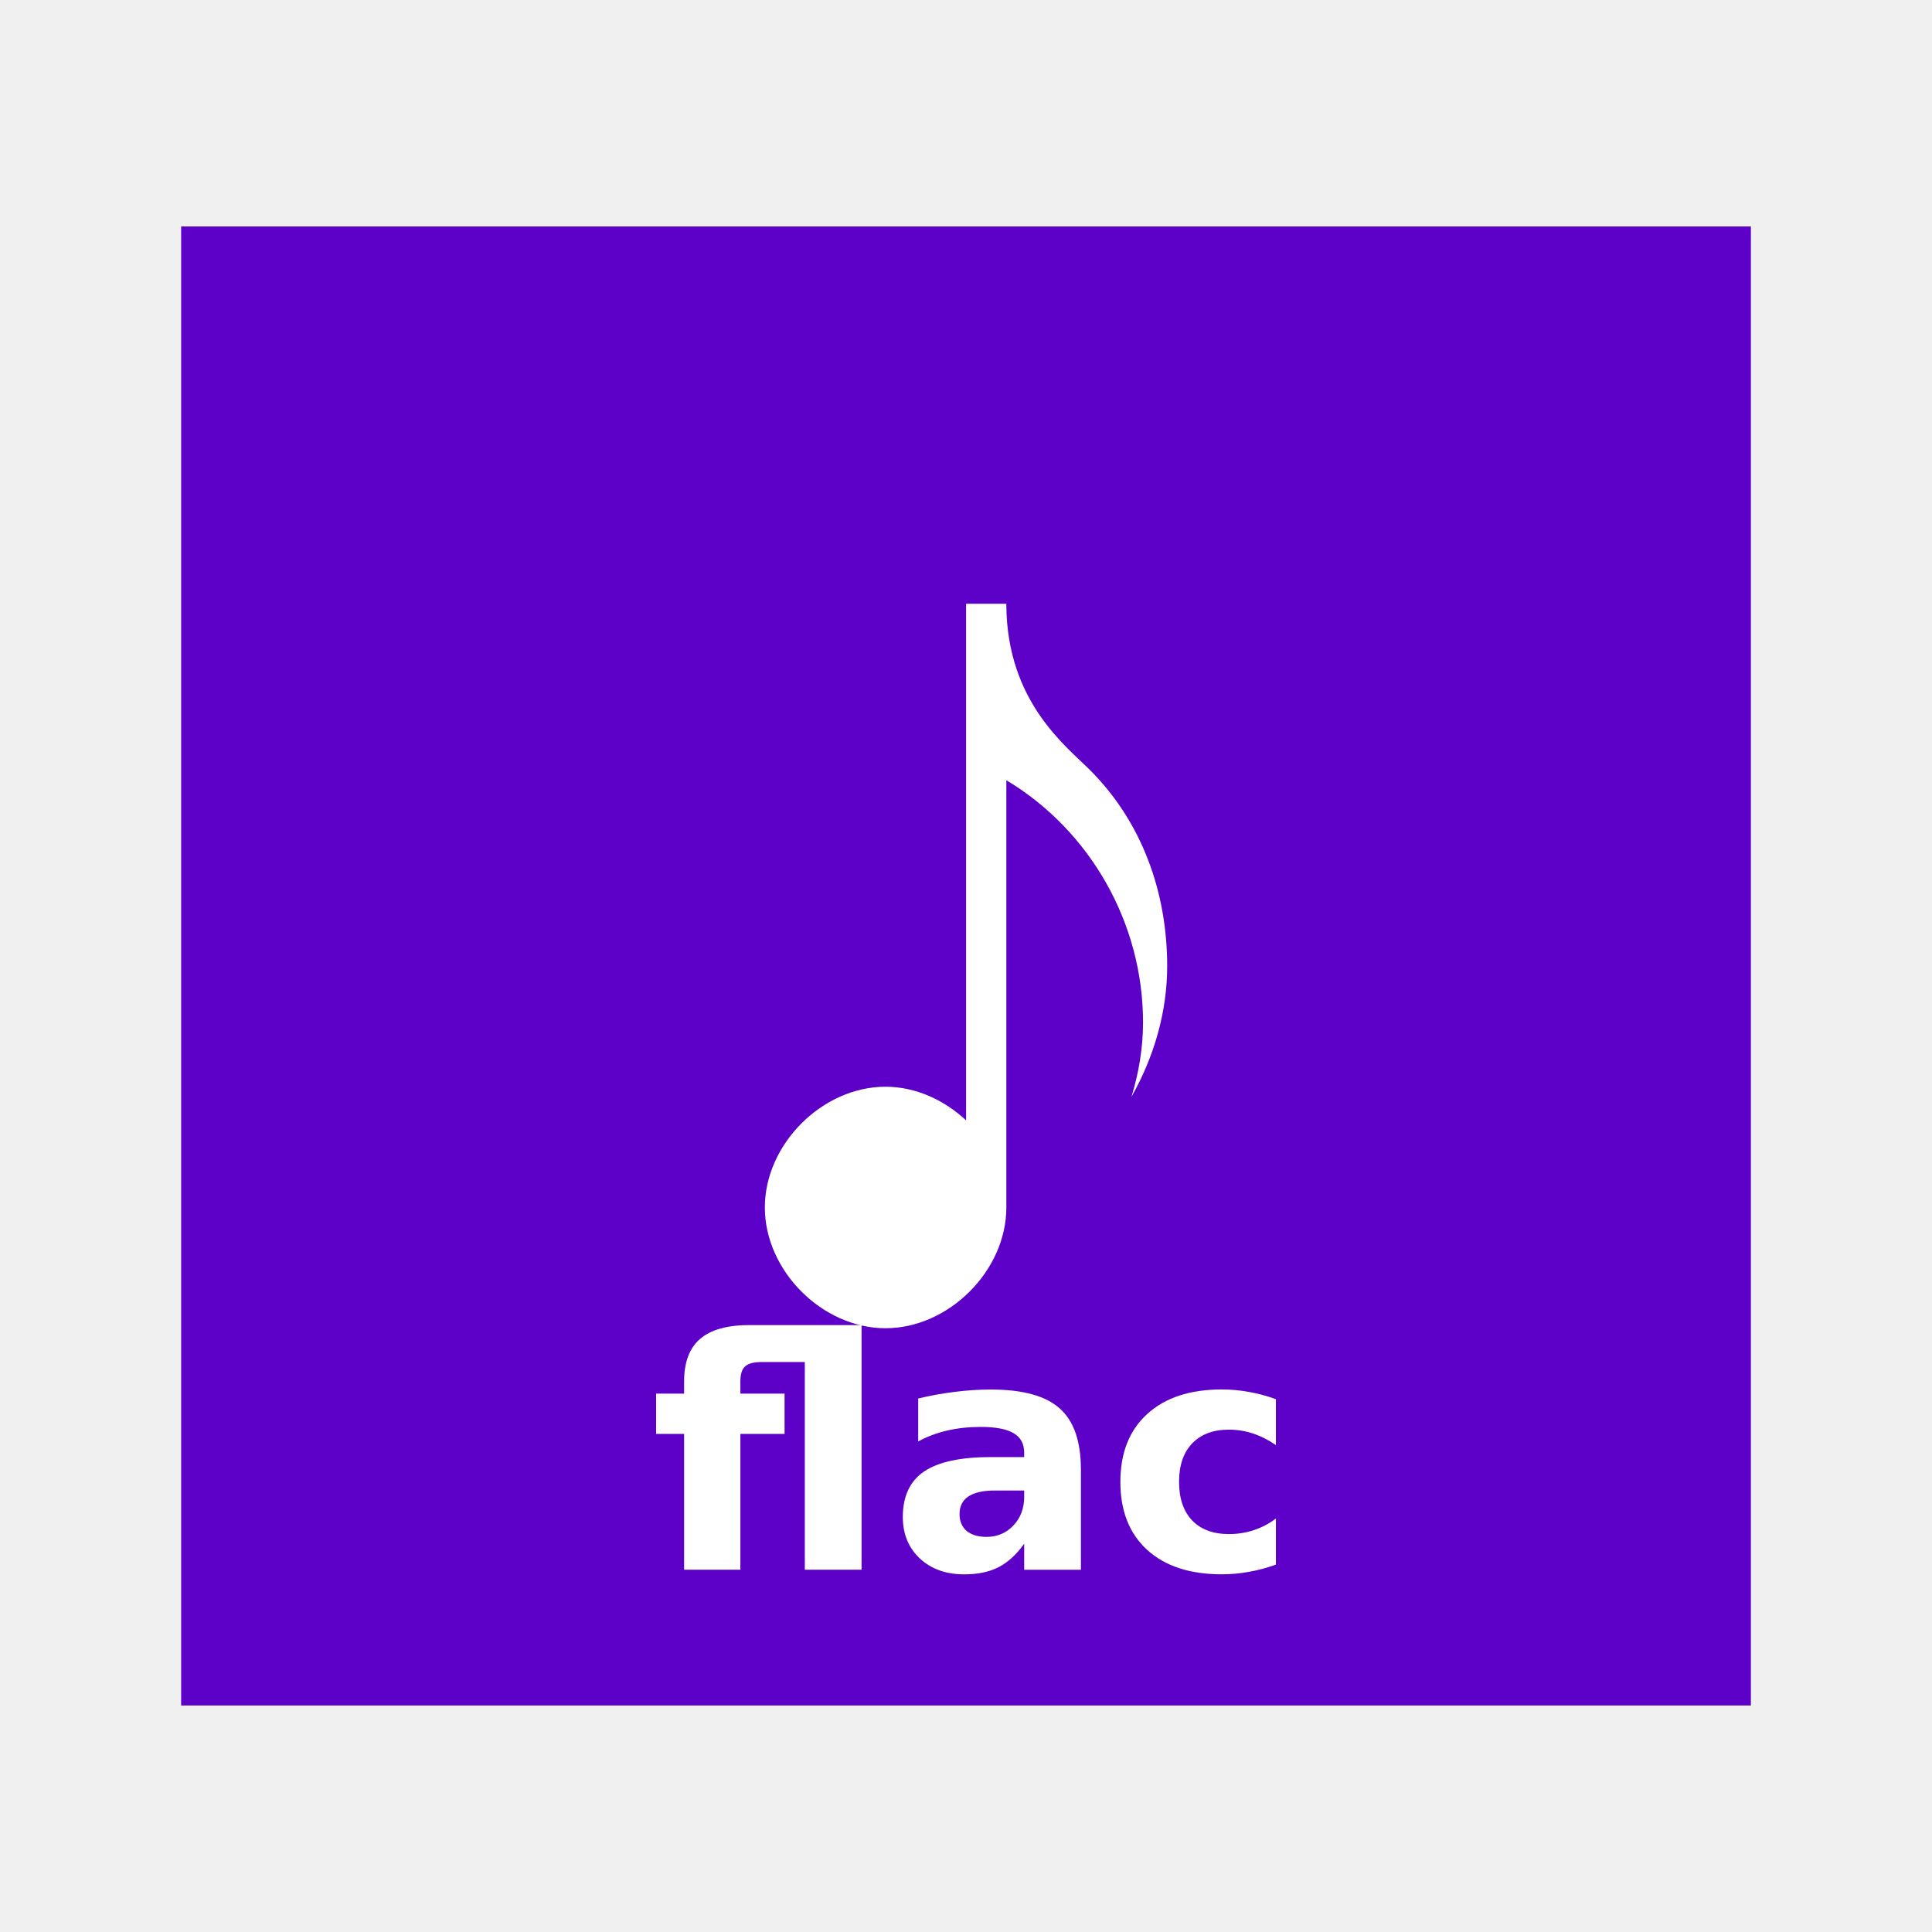
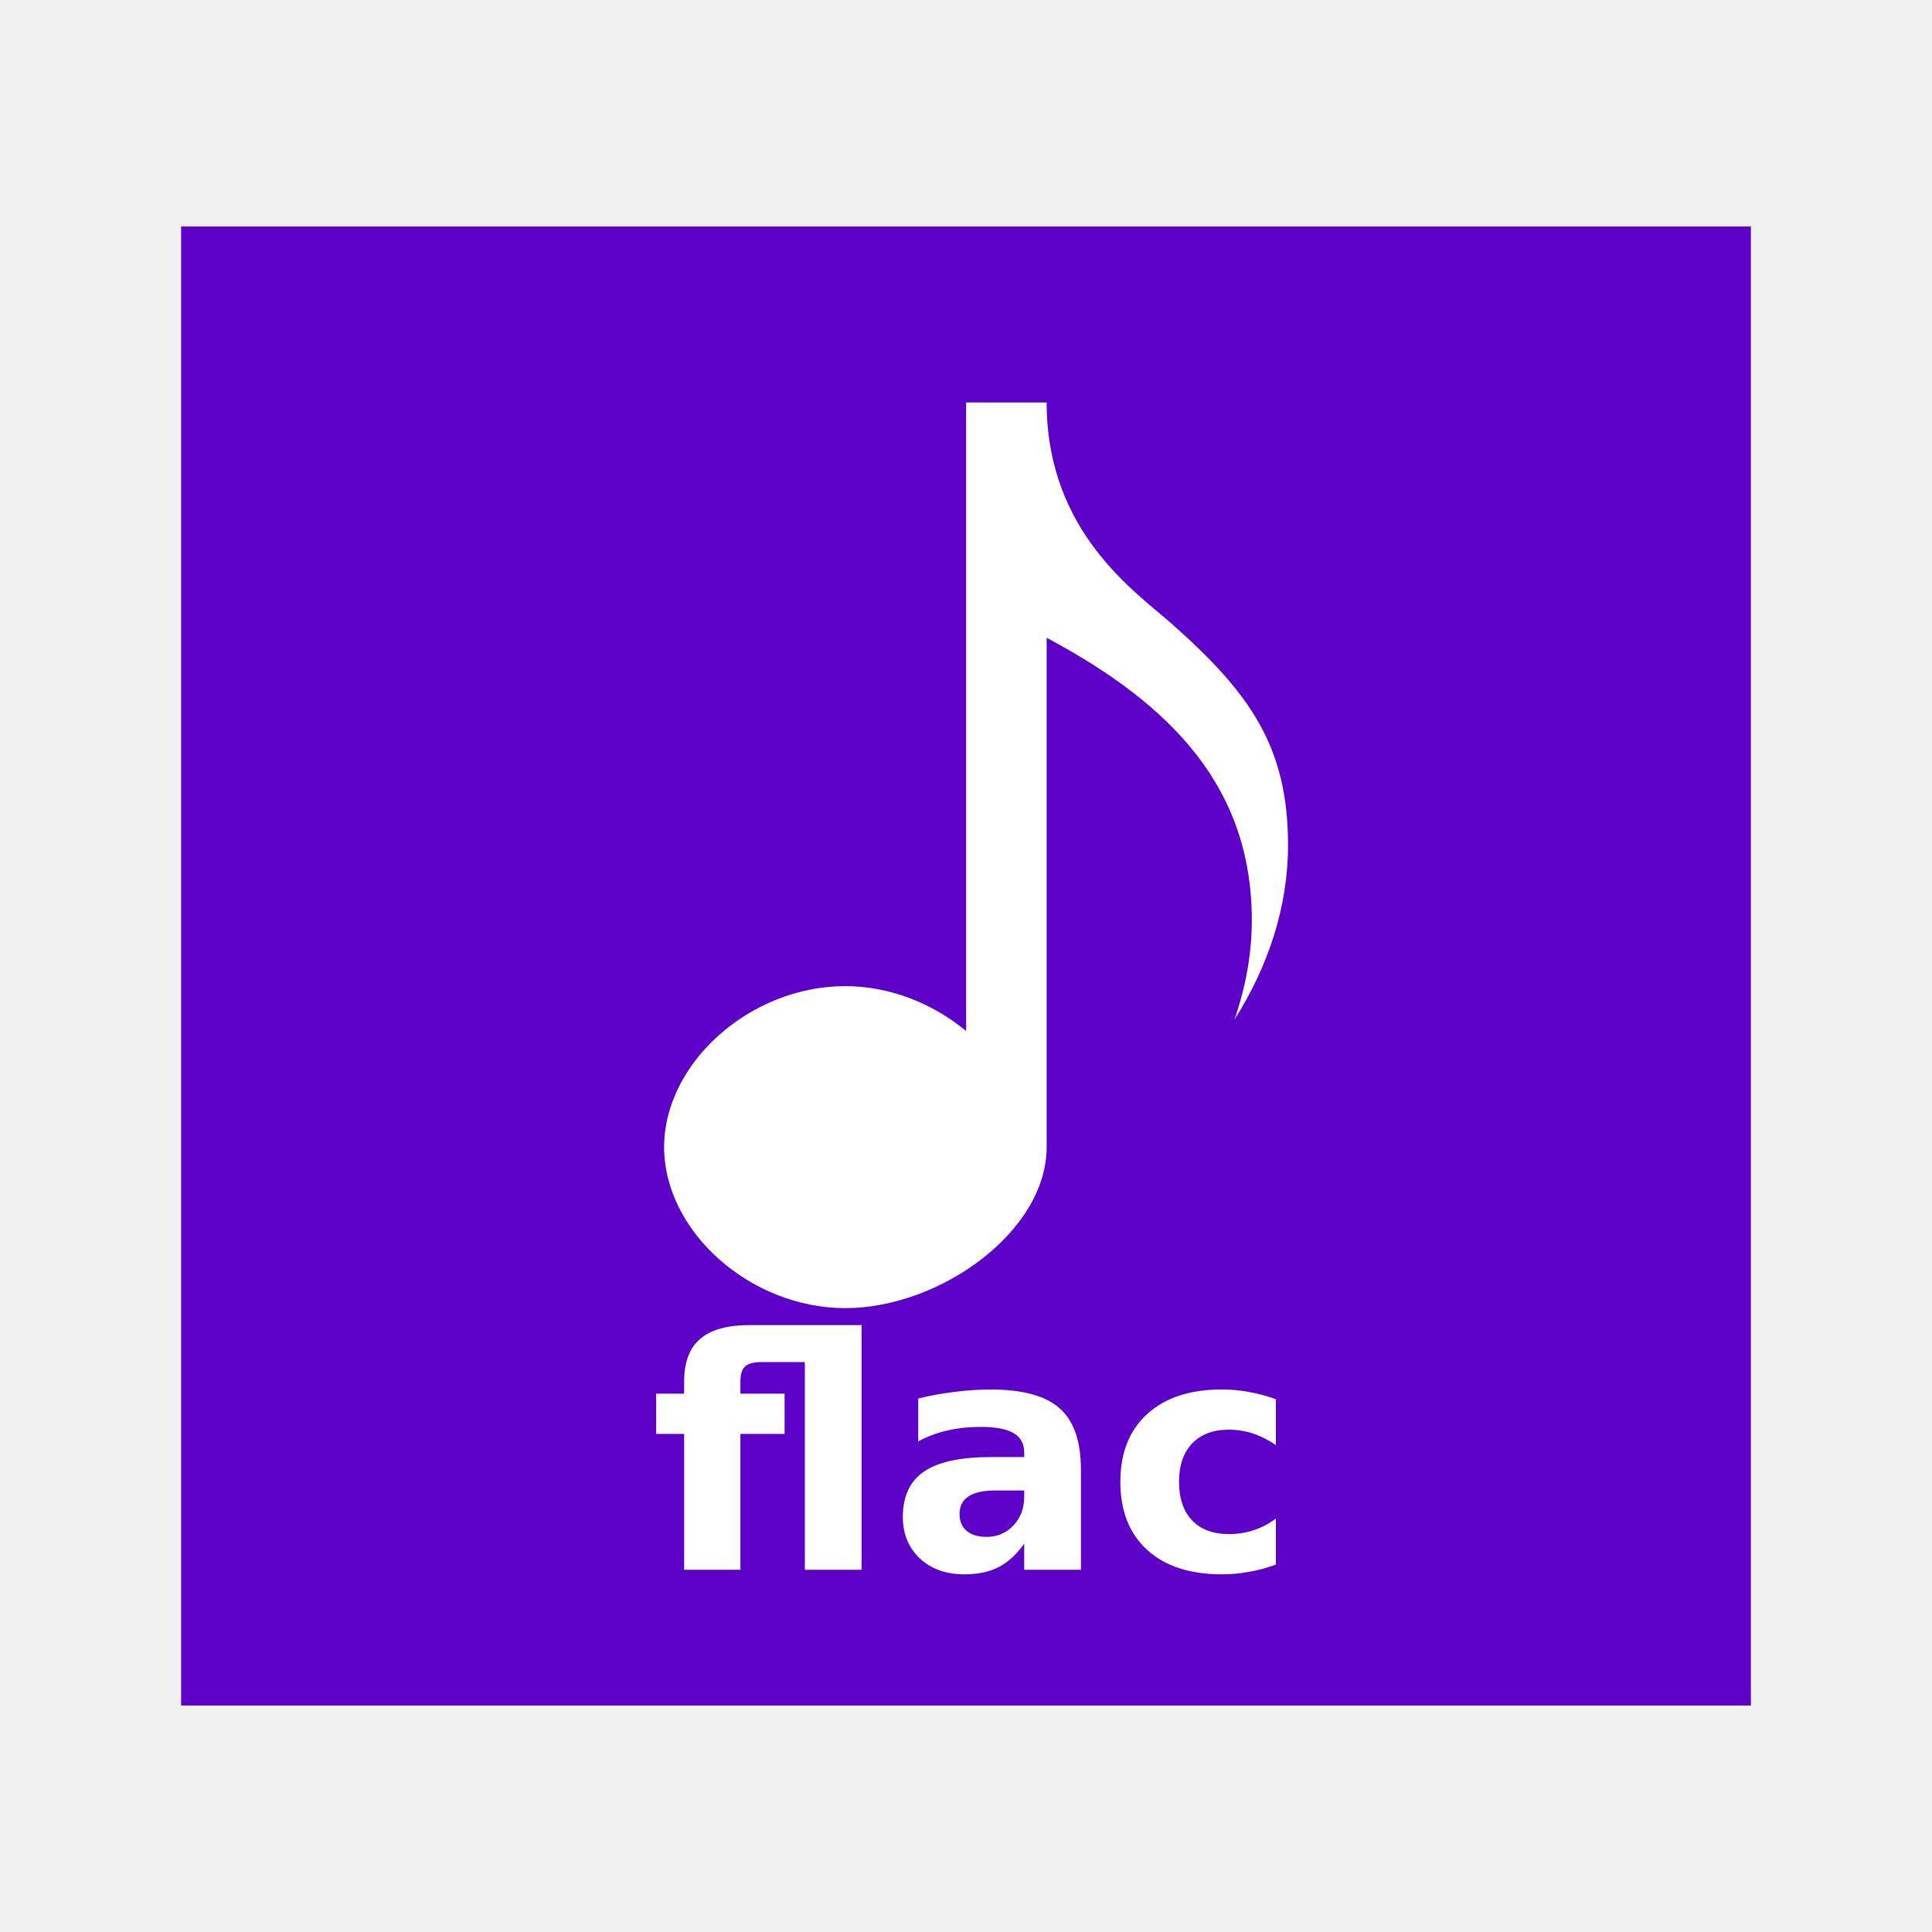
<svg xmlns="http://www.w3.org/2000/svg" width="48" version="1.1" height="48">
-   <g style="stroke:none" id="layer1" transform="translate(-180.2366,-689.8125)">
-     <rect width="39" x="184.737" y="695.439" height="36.746" style="fill:#5d00c8" id="rect824" />
-     <path style="fill:#fff;fill-rule:evenodd" id="path4112" d="m 204.239,704.812 0,12.836 c -0.545,-0.508 -1.255,-0.836 -2.002,-0.836 -1.571,9e-05 -2.998,1.429 -2.998,3 0,1.571 1.427,3 2.998,3 1.571,9e-05 3.002,-1.429 3.002,-3 v -10.615 c 2.092,1.255 3.396,3.559 3.396,6.016 0,0.632 -0.104,1.251 -0.287,1.848 0.56,-0.989 0.887,-2.103 0.887,-3.248 0,-1.834 -0.628,-3.584 -1.924,-4.875 -0.598,-0.596 -2.05,-1.698 -2.072,-4.074 v -0.051 h -0.004 -0.996 z " />
-     <path style="fill:#fff" id="path4142" d="m 198.865,722.734 2.777,0 0,6.078 -1.41,0 0,-5.16 -1.07,0 q -0.297,0 -0.414,0.109 -0.117,0.105 -0.117,0.371 v 0.305 h 1.098 v 1 h -1.098 v 3.375 h -1.398 v -3.375 h -0.695 v -1 h 0.695 v -0.305 q 0,-0.715 0.398,-1.055 0.398,-0.344 1.234,-0.344 z " />
-     <path style="fill:#fff" id="path4144" d="m 204.955,726.844 q -0.438,0 -0.66,0.148 -0.219,0.148 -0.219,0.438 0,0.266 0.176,0.418 0.18,0.148 0.496,0.148 0.395,0 0.664,-0.281 0.27,-0.285 0.27,-0.711 v -0.16 h -0.727 z  m 2.137,-.527 0,2.496 -1.41,0 0,-.648 q -0.281,0.398 -0.633,0.582 -0.352,0.18 -0.855,0.18 -0.68,0 -1.105,-0.395 -0.422,-0.398 -0.422,-1.031 0,-0.77 0.527,-1.129 0.531,-0.359 1.664,-0.359 h 0.824 v -0.109 q 0,-0.332 -0.262,-0.484 -0.262,-0.156 -0.816,-0.156 -0.449,0 -0.836,0.09 -0.387,0.09 -0.719,0.27 v -1.066 q 0.449,-0.109 0.902,-0.164 0.453,-0.059 0.906,-0.059 1.184,0 1.707,0.469 0.527,0.465 0.527,1.516 z " />
-     <path style="fill:#fff" id="path4146" d="m 211.936,724.574 0,1.141 q -0.285,-0.195 -0.574,-0.289 -0.285,-0.094 -0.594,-0.094 -0.586,0 -0.914,0.344 -0.324,0.34 -0.324,0.953 0,0.613 0.324,0.957 0.328,0.34 0.914,0.34 0.328,0 0.621,-0.098 0.297,-0.098 0.547,-0.289 v 1.145 q -0.328,0.121 -0.668,0.18 -0.336,0.062 -0.676,0.062 -1.184,0 -1.852,-0.605 -0.668,-0.609 -0.668,-1.691 0,-1.082 0.668,-1.688 0.668,-0.609 1.852,-0.609 0.344,0 0.676,0.062 0.336,0.059 0.668,0.18 z " />
+   <g style="stroke:none">
+     <rect width="39" x="4.5" y="5.627" height="36.746" style="fill:#5d00c8" id="rect824" />
+     <g style="fill:#fff">
+       <path style="fill-rule:evenodd" id="path4112" d="m 24.003,10 v 15.615 c -0.817,-0.677 -1.883,-1.115 -3.004,-1.115 -2.357,0 -4.499,1.906 -4.499,4 0,2.094 2.142,4 4.499,4 2.357,0 5.005,-1.906 5.005,-4 v -12.654 c 3.14,1.673 5.097,3.746 5.097,7.021 0,0.842 -0.156,1.668 -0.431,2.464 0.84,-1.319 1.331,-2.804 1.331,-4.331 0,-2.446 -0.942,-3.779 -2.887,-5.5 -0.897,-0.794 -3.077,-2.264 -3.11,-5.432 v -0.068 h -0.006 -1.995 z " />
+       <path id="path4142" d="m 18.629,32.922 h 2.777 V 39 h -1.41 v -5.16 h -1.07 q -0.297,0 -0.414,0.109 -0.117,0.105 -0.117,0.371 v 0.305 h 1.098 v 1 h -1.098 v 3.375 h -1.398 v -3.375 h -0.695 v -1 h 0.695 v -0.305 q 0,-0.715 0.398,-1.055 0.398,-0.344 1.234,-0.344 z" />
+       <path id="path4144" d="m 24.719,37.031 q -0.438,0 -0.66,0.148 -0.219,0.148 -0.219,0.438 0,0.266 0.176,0.418 0.18,0.148 0.496,0.148 0.395,0 0.664,-0.281 0.27,-0.285 0.27,-0.711 V 37.031 Z m 2.137,-0.527 v 2.496 h -1.41 v -0.648 q -0.281,0.398 -0.633,0.582 -0.352,0.18 -0.855,0.18 -0.68,0 -1.105,-0.395 -0.422,-0.398 -0.422,-1.031 0,-0.77 0.527,-1.129 0.531,-0.359 1.664,-0.359 h 0.824 v -0.109 q 0,-0.332 -0.262,-0.484 -0.262,-0.156 -0.816,-0.156 -0.449,0 -0.836,0.09 -0.387,0.09 -0.719,0.27 v -1.066 q 0.449,-0.109 0.902,-0.164 0.453,-0.059 0.906,-0.059 1.184,0 1.707,0.469 0.527,0.465 0.527,1.516 z" />
+       <path id="path4146" d="m 31.699,34.762 v 1.141 q -0.285,-0.195 -0.574,-0.289 -0.285,-0.094 -0.594,-0.094 -0.586,0 -0.914,0.344 -0.324,0.34 -0.324,0.953 0,0.613 0.324,0.957 0.328,0.34 0.914,0.34 0.328,0 0.621,-0.098 0.297,-0.098 0.547,-0.289 v 1.145 q -0.328,0.121 -0.668,0.18 -0.336,0.062 -0.676,0.062 -1.184,0 -1.852,-0.605 -0.668,-0.609 -0.668,-1.691 0,-1.082 0.668,-1.688 0.668,-0.609 1.852,-0.609 0.344,0 0.676,0.062 0.336,0.059 0.668,0.18 z " />
+     </g>
  </g>
</svg>
